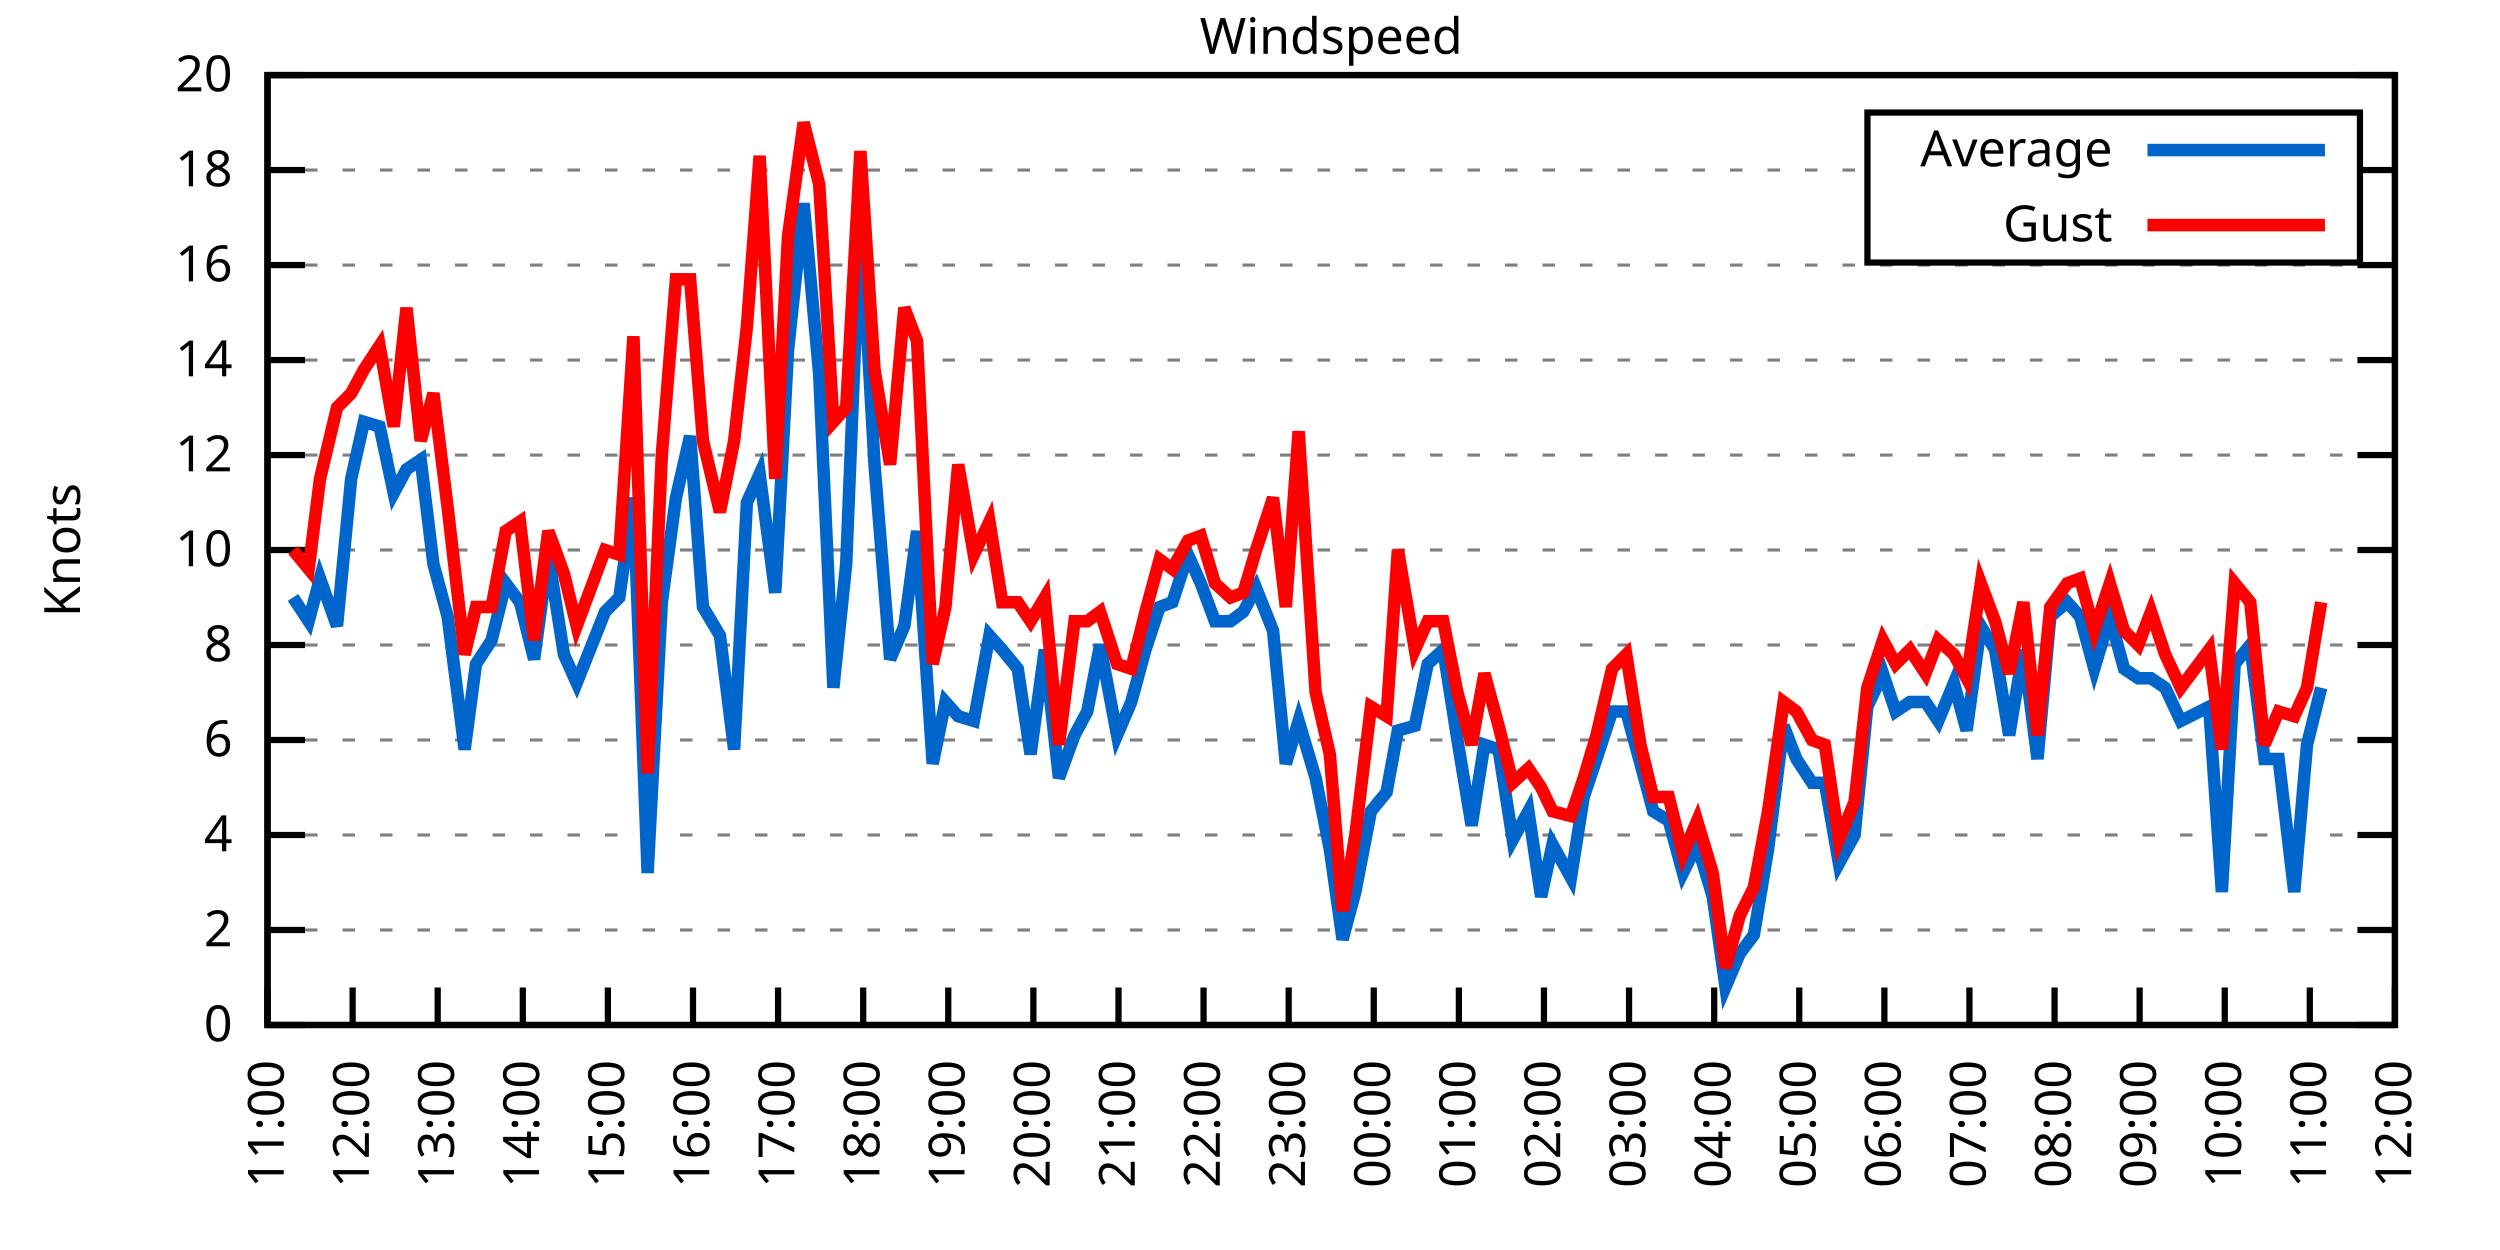
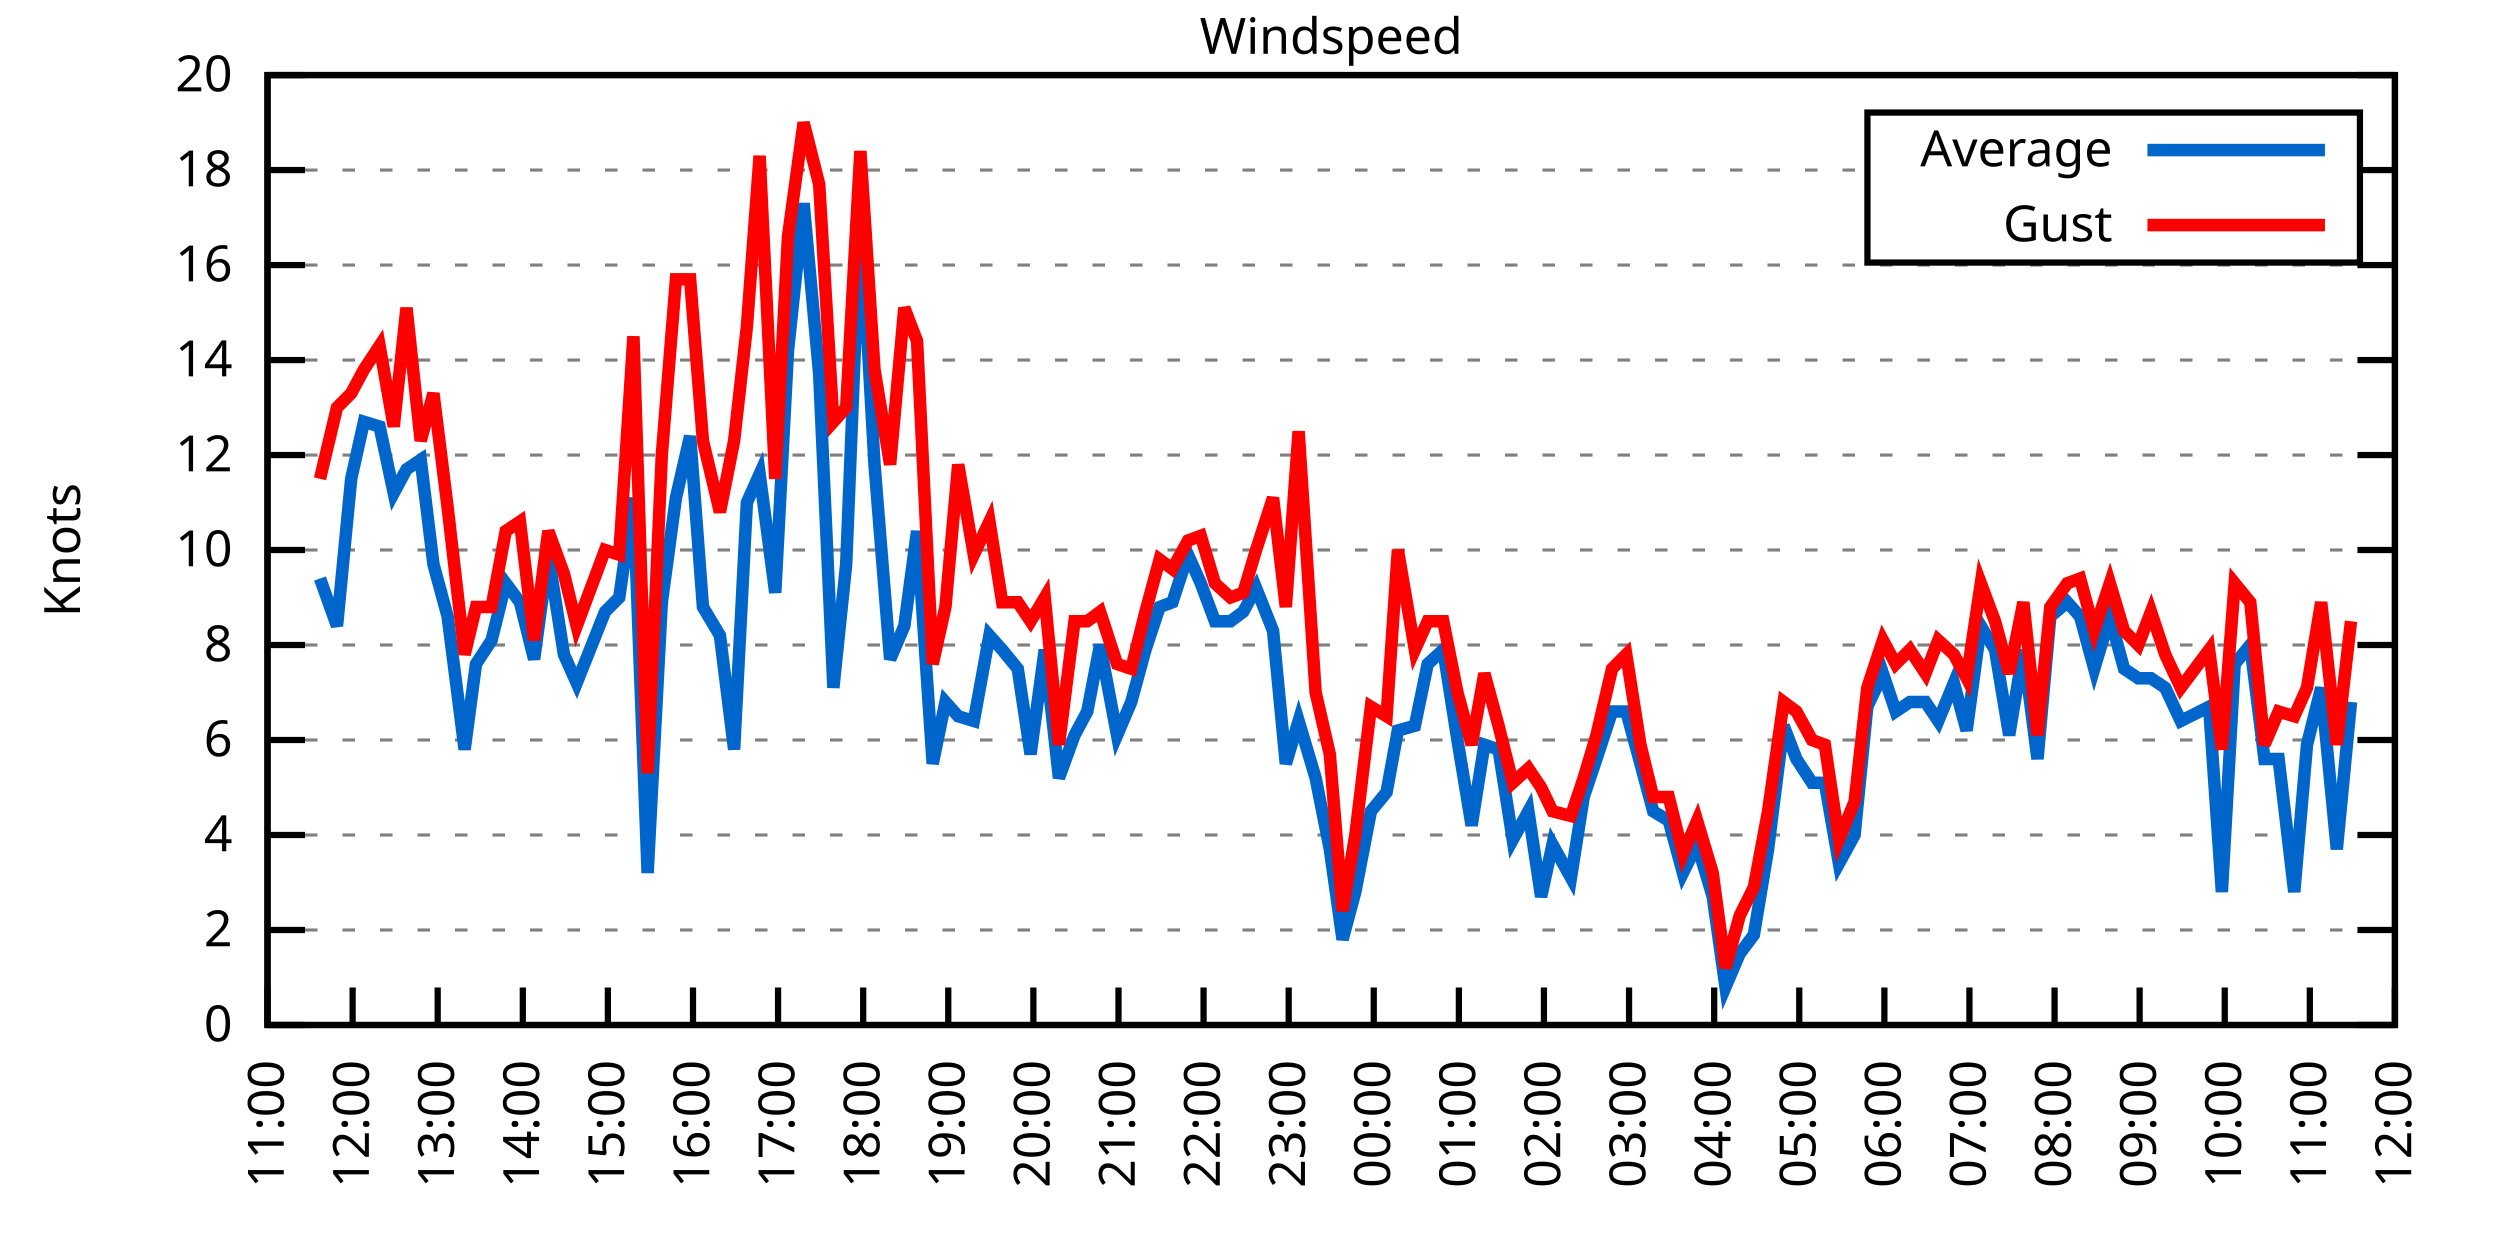
<svg xmlns="http://www.w3.org/2000/svg" xmlns:xlink="http://www.w3.org/1999/xlink" width="400" height="200" viewBox="0 0 400 200">
  <g id="gnuplot_canvas">
    <rect x="0" y="0" width="400" height="200" fill="none" />
    <defs>
      <circle id="gpDot" r="0.5" stroke-width="0.5" stroke="currentColor" />
      <path id="gpPt0" stroke-width="0.333" stroke="currentColor" d="M-1,0 h2 M0,-1 v2" />
      <path id="gpPt1" stroke-width="0.333" stroke="currentColor" d="M-1,-1 L1,1 M1,-1 L-1,1" />
      <path id="gpPt2" stroke-width="0.333" stroke="currentColor" d="M-1,0 L1,0 M0,-1 L0,1 M-1,-1 L1,1 M-1,1 L1,-1" />
      <rect id="gpPt3" stroke-width="0.333" stroke="currentColor" x="-1" y="-1" width="2" height="2" />
      <rect id="gpPt4" stroke-width="0.333" stroke="currentColor" fill="currentColor" x="-1" y="-1" width="2" height="2" />
      <circle id="gpPt5" stroke-width="0.333" stroke="currentColor" cx="0" cy="0" r="1" />
      <use xlink:href="#gpPt5" id="gpPt6" fill="currentColor" stroke="none" />
      <path id="gpPt7" stroke-width="0.333" stroke="currentColor" d="M0,-1.33 L-1.33,0.67 L1.33,0.67 z" />
      <use xlink:href="#gpPt7" id="gpPt8" fill="currentColor" stroke="none" />
      <use xlink:href="#gpPt7" id="gpPt9" stroke="currentColor" transform="rotate(180)" />
      <use xlink:href="#gpPt9" id="gpPt10" fill="currentColor" stroke="none" />
      <use xlink:href="#gpPt3" id="gpPt11" stroke="currentColor" transform="rotate(45)" />
      <use xlink:href="#gpPt11" id="gpPt12" fill="currentColor" stroke="none" />
      <path id="gpPt13" stroke-width="0.333" stroke="currentColor" d="M0,1.330 L1.265,0.411 L0.782,-1.067 L-0.782,-1.076 L-1.265,0.411 z" />
      <use xlink:href="#gpPt13" id="gpPt14" fill="currentColor" stroke="none" />
      <filter id="textbox" filterUnits="objectBoundingBox" x="0" y="0" height="1" width="1">
        <feFlood flood-color="white" flood-opacity="1" result="bgnd" />
        <feComposite in="SourceGraphic" in2="bgnd" operator="atop" />
      </filter>
      <filter id="greybox" filterUnits="objectBoundingBox" x="0" y="0" height="1" width="1">
        <feFlood flood-color="lightgrey" flood-opacity="1" result="grey" />
        <feComposite in="SourceGraphic" in2="grey" operator="atop" />
      </filter>
    </defs>
    <g fill="none" color="white" stroke="currentColor" stroke-width="1.00" stroke-linecap="butt" stroke-linejoin="miter">
</g>
    <g fill="none" color="black" stroke="currentColor" stroke-width="1.00" stroke-linecap="butt" stroke-linejoin="miter">
      <g stroke="none" shape-rendering="crispEdges">
        <polygon fill="rgb(255, 255, 255)" points="42.80,164.00 383.18,164.00 383.18,12.02 42.80,12.02 " />
      </g>
    </g>
    <g fill="none" color="black" stroke="currentColor" stroke-width="1.00" stroke-linecap="butt" stroke-linejoin="miter">
</g>
    <g fill="none" color="black" stroke="black" stroke-width="0.50" stroke-linecap="butt" stroke-linejoin="miter">
</g>
    <g fill="none" color="gray" stroke="currentColor" stroke-width="0.50" stroke-linecap="butt" stroke-linejoin="miter">
      <path stroke="gray" stroke-dasharray="2,4" class="gridline" d="M42.80,164.00 L383.19,164.00  " />
    </g>
    <g fill="none" color="gray" stroke="gray" stroke-width="1.00" stroke-linecap="butt" stroke-linejoin="miter">
</g>
    <g fill="none" color="black" stroke="currentColor" stroke-width="1.00" stroke-linecap="butt" stroke-linejoin="miter">
      <path stroke="black" d="M42.80,164.00 L48.80,164.00 M383.19,164.00 L377.19,164.00  " />
      <g transform="translate(37.20,166.60)" stroke="none" fill="black" font-family="Sans" font-size="8.00" text-anchor="end">
        <text>
          <tspan font-family="Sans"> 0</tspan>
        </text>
      </g>
    </g>
    <g fill="none" color="black" stroke="currentColor" stroke-width="1.00" stroke-linecap="butt" stroke-linejoin="miter">
</g>
    <g fill="none" color="black" stroke="black" stroke-width="0.50" stroke-linecap="butt" stroke-linejoin="miter">
</g>
    <g fill="none" color="gray" stroke="currentColor" stroke-width="0.50" stroke-linecap="butt" stroke-linejoin="miter">
      <path stroke="gray" stroke-dasharray="2,4" class="gridline" d="M42.80,148.80 L383.19,148.80  " />
    </g>
    <g fill="none" color="gray" stroke="gray" stroke-width="1.00" stroke-linecap="butt" stroke-linejoin="miter">
</g>
    <g fill="none" color="black" stroke="currentColor" stroke-width="1.00" stroke-linecap="butt" stroke-linejoin="miter">
      <path stroke="black" d="M42.80,148.80 L48.80,148.80 M383.19,148.80 L377.19,148.80  " />
      <g transform="translate(37.20,151.40)" stroke="none" fill="black" font-family="Sans" font-size="8.00" text-anchor="end">
        <text>
          <tspan font-family="Sans"> 2</tspan>
        </text>
      </g>
    </g>
    <g fill="none" color="black" stroke="currentColor" stroke-width="1.00" stroke-linecap="butt" stroke-linejoin="miter">
</g>
    <g fill="none" color="black" stroke="black" stroke-width="0.50" stroke-linecap="butt" stroke-linejoin="miter">
</g>
    <g fill="none" color="gray" stroke="currentColor" stroke-width="0.50" stroke-linecap="butt" stroke-linejoin="miter">
      <path stroke="gray" stroke-dasharray="2,4" class="gridline" d="M42.80,133.60 L383.19,133.60  " />
    </g>
    <g fill="none" color="gray" stroke="gray" stroke-width="1.00" stroke-linecap="butt" stroke-linejoin="miter">
</g>
    <g fill="none" color="black" stroke="currentColor" stroke-width="1.00" stroke-linecap="butt" stroke-linejoin="miter">
      <path stroke="black" d="M42.80,133.60 L48.80,133.60 M383.19,133.60 L377.19,133.60  " />
      <g transform="translate(37.20,136.20)" stroke="none" fill="black" font-family="Sans" font-size="8.00" text-anchor="end">
        <text>
          <tspan font-family="Sans"> 4</tspan>
        </text>
      </g>
    </g>
    <g fill="none" color="black" stroke="currentColor" stroke-width="1.00" stroke-linecap="butt" stroke-linejoin="miter">
</g>
    <g fill="none" color="black" stroke="black" stroke-width="0.50" stroke-linecap="butt" stroke-linejoin="miter">
</g>
    <g fill="none" color="gray" stroke="currentColor" stroke-width="0.50" stroke-linecap="butt" stroke-linejoin="miter">
      <path stroke="gray" stroke-dasharray="2,4" class="gridline" d="M42.80,118.40 L383.19,118.40  " />
    </g>
    <g fill="none" color="gray" stroke="gray" stroke-width="1.00" stroke-linecap="butt" stroke-linejoin="miter">
</g>
    <g fill="none" color="black" stroke="currentColor" stroke-width="1.00" stroke-linecap="butt" stroke-linejoin="miter">
      <path stroke="black" d="M42.80,118.40 L48.80,118.40 M383.19,118.40 L377.19,118.40  " />
      <g transform="translate(37.20,121.00)" stroke="none" fill="black" font-family="Sans" font-size="8.00" text-anchor="end">
        <text>
          <tspan font-family="Sans"> 6</tspan>
        </text>
      </g>
    </g>
    <g fill="none" color="black" stroke="currentColor" stroke-width="1.00" stroke-linecap="butt" stroke-linejoin="miter">
</g>
    <g fill="none" color="black" stroke="black" stroke-width="0.50" stroke-linecap="butt" stroke-linejoin="miter">
</g>
    <g fill="none" color="gray" stroke="currentColor" stroke-width="0.50" stroke-linecap="butt" stroke-linejoin="miter">
      <path stroke="gray" stroke-dasharray="2,4" class="gridline" d="M42.80,103.20 L383.19,103.20  " />
    </g>
    <g fill="none" color="gray" stroke="gray" stroke-width="1.00" stroke-linecap="butt" stroke-linejoin="miter">
</g>
    <g fill="none" color="black" stroke="currentColor" stroke-width="1.00" stroke-linecap="butt" stroke-linejoin="miter">
      <path stroke="black" d="M42.80,103.20 L48.80,103.20 M383.19,103.20 L377.19,103.20  " />
      <g transform="translate(37.20,105.80)" stroke="none" fill="black" font-family="Sans" font-size="8.00" text-anchor="end">
        <text>
          <tspan font-family="Sans"> 8</tspan>
        </text>
      </g>
    </g>
    <g fill="none" color="black" stroke="currentColor" stroke-width="1.00" stroke-linecap="butt" stroke-linejoin="miter">
</g>
    <g fill="none" color="black" stroke="black" stroke-width="0.50" stroke-linecap="butt" stroke-linejoin="miter">
</g>
    <g fill="none" color="gray" stroke="currentColor" stroke-width="0.50" stroke-linecap="butt" stroke-linejoin="miter">
      <path stroke="gray" stroke-dasharray="2,4" class="gridline" d="M42.80,88.00 L383.19,88.00  " />
    </g>
    <g fill="none" color="gray" stroke="gray" stroke-width="1.00" stroke-linecap="butt" stroke-linejoin="miter">
</g>
    <g fill="none" color="black" stroke="currentColor" stroke-width="1.00" stroke-linecap="butt" stroke-linejoin="miter">
      <path stroke="black" d="M42.80,88.00 L48.80,88.00 M383.19,88.00 L377.19,88.00  " />
      <g transform="translate(37.20,90.60)" stroke="none" fill="black" font-family="Sans" font-size="8.00" text-anchor="end">
        <text>
          <tspan font-family="Sans"> 10</tspan>
        </text>
      </g>
    </g>
    <g fill="none" color="black" stroke="currentColor" stroke-width="1.00" stroke-linecap="butt" stroke-linejoin="miter">
</g>
    <g fill="none" color="black" stroke="black" stroke-width="0.50" stroke-linecap="butt" stroke-linejoin="miter">
</g>
    <g fill="none" color="gray" stroke="currentColor" stroke-width="0.50" stroke-linecap="butt" stroke-linejoin="miter">
      <path stroke="gray" stroke-dasharray="2,4" class="gridline" d="M42.80,72.81 L383.19,72.81  " />
    </g>
    <g fill="none" color="gray" stroke="gray" stroke-width="1.00" stroke-linecap="butt" stroke-linejoin="miter">
</g>
    <g fill="none" color="black" stroke="currentColor" stroke-width="1.00" stroke-linecap="butt" stroke-linejoin="miter">
      <path stroke="black" d="M42.80,72.81 L48.80,72.81 M383.19,72.81 L377.19,72.81  " />
      <g transform="translate(37.20,75.41)" stroke="none" fill="black" font-family="Sans" font-size="8.00" text-anchor="end">
        <text>
          <tspan font-family="Sans"> 12</tspan>
        </text>
      </g>
    </g>
    <g fill="none" color="black" stroke="currentColor" stroke-width="1.00" stroke-linecap="butt" stroke-linejoin="miter">
</g>
    <g fill="none" color="black" stroke="black" stroke-width="0.50" stroke-linecap="butt" stroke-linejoin="miter">
</g>
    <g fill="none" color="gray" stroke="currentColor" stroke-width="0.50" stroke-linecap="butt" stroke-linejoin="miter">
      <path stroke="gray" stroke-dasharray="2,4" class="gridline" d="M42.80,57.61 L383.19,57.61  " />
    </g>
    <g fill="none" color="gray" stroke="gray" stroke-width="1.00" stroke-linecap="butt" stroke-linejoin="miter">
</g>
    <g fill="none" color="black" stroke="currentColor" stroke-width="1.00" stroke-linecap="butt" stroke-linejoin="miter">
      <path stroke="black" d="M42.80,57.61 L48.80,57.61 M383.19,57.61 L377.19,57.61  " />
      <g transform="translate(37.20,60.21)" stroke="none" fill="black" font-family="Sans" font-size="8.00" text-anchor="end">
        <text>
          <tspan font-family="Sans"> 14</tspan>
        </text>
      </g>
    </g>
    <g fill="none" color="black" stroke="currentColor" stroke-width="1.00" stroke-linecap="butt" stroke-linejoin="miter">
</g>
    <g fill="none" color="black" stroke="black" stroke-width="0.50" stroke-linecap="butt" stroke-linejoin="miter">
</g>
    <g fill="none" color="gray" stroke="currentColor" stroke-width="0.50" stroke-linecap="butt" stroke-linejoin="miter">
      <path stroke="gray" stroke-dasharray="2,4" class="gridline" d="M42.80,42.41 L383.19,42.41  " />
    </g>
    <g fill="none" color="gray" stroke="gray" stroke-width="1.00" stroke-linecap="butt" stroke-linejoin="miter">
</g>
    <g fill="none" color="black" stroke="currentColor" stroke-width="1.00" stroke-linecap="butt" stroke-linejoin="miter">
      <path stroke="black" d="M42.80,42.41 L48.80,42.41 M383.19,42.41 L377.19,42.41  " />
      <g transform="translate(37.20,45.01)" stroke="none" fill="black" font-family="Sans" font-size="8.00" text-anchor="end">
        <text>
          <tspan font-family="Sans"> 16</tspan>
        </text>
      </g>
    </g>
    <g fill="none" color="black" stroke="currentColor" stroke-width="1.00" stroke-linecap="butt" stroke-linejoin="miter">
</g>
    <g fill="none" color="black" stroke="black" stroke-width="0.50" stroke-linecap="butt" stroke-linejoin="miter">
</g>
    <g fill="none" color="gray" stroke="currentColor" stroke-width="0.50" stroke-linecap="butt" stroke-linejoin="miter">
      <path stroke="gray" stroke-dasharray="2,4" class="gridline" d="M42.80,27.21 L298.79,27.21 M377.59,27.21 L383.19,27.21  " />
    </g>
    <g fill="none" color="gray" stroke="gray" stroke-width="1.00" stroke-linecap="butt" stroke-linejoin="miter">
</g>
    <g fill="none" color="black" stroke="currentColor" stroke-width="1.00" stroke-linecap="butt" stroke-linejoin="miter">
      <path stroke="black" d="M42.80,27.21 L48.80,27.21 M383.19,27.21 L377.19,27.21  " />
      <g transform="translate(37.20,29.81)" stroke="none" fill="black" font-family="Sans" font-size="8.00" text-anchor="end">
        <text>
          <tspan font-family="Sans"> 18</tspan>
        </text>
      </g>
    </g>
    <g fill="none" color="black" stroke="currentColor" stroke-width="1.00" stroke-linecap="butt" stroke-linejoin="miter">
</g>
    <g fill="none" color="black" stroke="black" stroke-width="0.50" stroke-linecap="butt" stroke-linejoin="miter">
</g>
    <g fill="none" color="gray" stroke="currentColor" stroke-width="0.50" stroke-linecap="butt" stroke-linejoin="miter">
      <path stroke="gray" stroke-dasharray="2,4" class="gridline" d="M42.80,12.01 L383.19,12.01  " />
    </g>
    <g fill="none" color="gray" stroke="gray" stroke-width="1.00" stroke-linecap="butt" stroke-linejoin="miter">
</g>
    <g fill="none" color="black" stroke="currentColor" stroke-width="1.00" stroke-linecap="butt" stroke-linejoin="miter">
      <path stroke="black" d="M42.80,12.01 L48.80,12.01 M383.19,12.01 L377.19,12.01  " />
      <g transform="translate(37.20,14.61)" stroke="none" fill="black" font-family="Sans" font-size="8.00" text-anchor="end">
        <text>
          <tspan font-family="Sans"> 20</tspan>
        </text>
      </g>
    </g>
    <g fill="none" color="black" stroke="currentColor" stroke-width="1.00" stroke-linecap="butt" stroke-linejoin="miter">
      <path stroke="black" d="M42.80,164.00 L42.80,158.00  " />
      <g transform="translate(45.40,169.60) rotate(270.00)" stroke="none" fill="black" font-family="Sans" font-size="8.00" text-anchor="end">
        <text>
          <tspan font-family="Sans">11:00</tspan>
        </text>
      </g>
    </g>
    <g fill="none" color="black" stroke="currentColor" stroke-width="1.00" stroke-linecap="butt" stroke-linejoin="miter">
      <path stroke="black" d="M56.42,164.00 L56.42,158.00  " />
      <g transform="translate(59.02,169.60) rotate(270.00)" stroke="none" fill="black" font-family="Sans" font-size="8.00" text-anchor="end">
        <text>
          <tspan font-family="Sans">12:00</tspan>
        </text>
      </g>
    </g>
    <g fill="none" color="black" stroke="currentColor" stroke-width="1.00" stroke-linecap="butt" stroke-linejoin="miter">
      <path stroke="black" d="M70.03,164.00 L70.03,158.00  " />
      <g transform="translate(72.63,169.60) rotate(270.00)" stroke="none" fill="black" font-family="Sans" font-size="8.00" text-anchor="end">
        <text>
          <tspan font-family="Sans">13:00</tspan>
        </text>
      </g>
    </g>
    <g fill="none" color="black" stroke="currentColor" stroke-width="1.00" stroke-linecap="butt" stroke-linejoin="miter">
      <path stroke="black" d="M83.65,164.00 L83.65,158.00  " />
      <g transform="translate(86.25,169.60) rotate(270.00)" stroke="none" fill="black" font-family="Sans" font-size="8.00" text-anchor="end">
        <text>
          <tspan font-family="Sans">14:00</tspan>
        </text>
      </g>
    </g>
    <g fill="none" color="black" stroke="currentColor" stroke-width="1.00" stroke-linecap="butt" stroke-linejoin="miter">
      <path stroke="black" d="M97.26,164.00 L97.26,158.00  " />
      <g transform="translate(99.86,169.60) rotate(270.00)" stroke="none" fill="black" font-family="Sans" font-size="8.00" text-anchor="end">
        <text>
          <tspan font-family="Sans">15:00</tspan>
        </text>
      </g>
    </g>
    <g fill="none" color="black" stroke="currentColor" stroke-width="1.00" stroke-linecap="butt" stroke-linejoin="miter">
      <path stroke="black" d="M110.88,164.00 L110.88,158.00  " />
      <g transform="translate(113.48,169.60) rotate(270.00)" stroke="none" fill="black" font-family="Sans" font-size="8.00" text-anchor="end">
        <text>
          <tspan font-family="Sans">16:00</tspan>
        </text>
      </g>
    </g>
    <g fill="none" color="black" stroke="currentColor" stroke-width="1.00" stroke-linecap="butt" stroke-linejoin="miter">
      <path stroke="black" d="M124.49,164.00 L124.49,158.00  " />
      <g transform="translate(127.09,169.60) rotate(270.00)" stroke="none" fill="black" font-family="Sans" font-size="8.00" text-anchor="end">
        <text>
          <tspan font-family="Sans">17:00</tspan>
        </text>
      </g>
    </g>
    <g fill="none" color="black" stroke="currentColor" stroke-width="1.00" stroke-linecap="butt" stroke-linejoin="miter">
      <path stroke="black" d="M138.11,164.00 L138.11,158.00  " />
      <g transform="translate(140.71,169.60) rotate(270.00)" stroke="none" fill="black" font-family="Sans" font-size="8.00" text-anchor="end">
        <text>
          <tspan font-family="Sans">18:00</tspan>
        </text>
      </g>
    </g>
    <g fill="none" color="black" stroke="currentColor" stroke-width="1.00" stroke-linecap="butt" stroke-linejoin="miter">
      <path stroke="black" d="M151.72,164.00 L151.72,158.00  " />
      <g transform="translate(154.32,169.60) rotate(270.00)" stroke="none" fill="black" font-family="Sans" font-size="8.00" text-anchor="end">
        <text>
          <tspan font-family="Sans">19:00</tspan>
        </text>
      </g>
    </g>
    <g fill="none" color="black" stroke="currentColor" stroke-width="1.00" stroke-linecap="butt" stroke-linejoin="miter">
      <path stroke="black" d="M165.34,164.00 L165.34,158.00  " />
      <g transform="translate(167.94,169.60) rotate(270.00)" stroke="none" fill="black" font-family="Sans" font-size="8.00" text-anchor="end">
        <text>
          <tspan font-family="Sans">20:00</tspan>
        </text>
      </g>
    </g>
    <g fill="none" color="black" stroke="currentColor" stroke-width="1.00" stroke-linecap="butt" stroke-linejoin="miter">
      <path stroke="black" d="M178.96,164.00 L178.96,158.00  " />
      <g transform="translate(181.56,169.60) rotate(270.00)" stroke="none" fill="black" font-family="Sans" font-size="8.00" text-anchor="end">
        <text>
          <tspan font-family="Sans">21:00</tspan>
        </text>
      </g>
    </g>
    <g fill="none" color="black" stroke="currentColor" stroke-width="1.00" stroke-linecap="butt" stroke-linejoin="miter">
      <path stroke="black" d="M192.57,164.00 L192.57,158.00  " />
      <g transform="translate(195.17,169.60) rotate(270.00)" stroke="none" fill="black" font-family="Sans" font-size="8.00" text-anchor="end">
        <text>
          <tspan font-family="Sans">22:00</tspan>
        </text>
      </g>
    </g>
    <g fill="none" color="black" stroke="currentColor" stroke-width="1.00" stroke-linecap="butt" stroke-linejoin="miter">
      <path stroke="black" d="M206.19,164.00 L206.19,158.00  " />
      <g transform="translate(208.79,169.60) rotate(270.00)" stroke="none" fill="black" font-family="Sans" font-size="8.00" text-anchor="end">
        <text>
          <tspan font-family="Sans">23:00</tspan>
        </text>
      </g>
    </g>
    <g fill="none" color="black" stroke="currentColor" stroke-width="1.00" stroke-linecap="butt" stroke-linejoin="miter">
      <path stroke="black" d="M219.80,164.00 L219.80,158.00  " />
      <g transform="translate(222.40,169.60) rotate(270.00)" stroke="none" fill="black" font-family="Sans" font-size="8.00" text-anchor="end">
        <text>
          <tspan font-family="Sans">00:00</tspan>
        </text>
      </g>
    </g>
    <g fill="none" color="black" stroke="currentColor" stroke-width="1.00" stroke-linecap="butt" stroke-linejoin="miter">
      <path stroke="black" d="M233.42,164.00 L233.42,158.00  " />
      <g transform="translate(236.02,169.60) rotate(270.00)" stroke="none" fill="black" font-family="Sans" font-size="8.00" text-anchor="end">
        <text>
          <tspan font-family="Sans">01:00</tspan>
        </text>
      </g>
    </g>
    <g fill="none" color="black" stroke="currentColor" stroke-width="1.00" stroke-linecap="butt" stroke-linejoin="miter">
      <path stroke="black" d="M247.03,164.00 L247.03,158.00  " />
      <g transform="translate(249.63,169.60) rotate(270.00)" stroke="none" fill="black" font-family="Sans" font-size="8.00" text-anchor="end">
        <text>
          <tspan font-family="Sans">02:00</tspan>
        </text>
      </g>
    </g>
    <g fill="none" color="black" stroke="currentColor" stroke-width="1.00" stroke-linecap="butt" stroke-linejoin="miter">
      <path stroke="black" d="M260.65,164.00 L260.65,158.00  " />
      <g transform="translate(263.25,169.60) rotate(270.00)" stroke="none" fill="black" font-family="Sans" font-size="8.00" text-anchor="end">
        <text>
          <tspan font-family="Sans">03:00</tspan>
        </text>
      </g>
    </g>
    <g fill="none" color="black" stroke="currentColor" stroke-width="1.00" stroke-linecap="butt" stroke-linejoin="miter">
      <path stroke="black" d="M274.27,164.00 L274.27,158.00  " />
      <g transform="translate(276.87,169.60) rotate(270.00)" stroke="none" fill="black" font-family="Sans" font-size="8.00" text-anchor="end">
        <text>
          <tspan font-family="Sans">04:00</tspan>
        </text>
      </g>
    </g>
    <g fill="none" color="black" stroke="currentColor" stroke-width="1.00" stroke-linecap="butt" stroke-linejoin="miter">
      <path stroke="black" d="M287.88,164.00 L287.88,158.00  " />
      <g transform="translate(290.48,169.60) rotate(270.00)" stroke="none" fill="black" font-family="Sans" font-size="8.00" text-anchor="end">
        <text>
          <tspan font-family="Sans">05:00</tspan>
        </text>
      </g>
    </g>
    <g fill="none" color="black" stroke="currentColor" stroke-width="1.00" stroke-linecap="butt" stroke-linejoin="miter">
      <path stroke="black" d="M301.50,164.00 L301.50,158.00  " />
      <g transform="translate(304.10,169.60) rotate(270.00)" stroke="none" fill="black" font-family="Sans" font-size="8.00" text-anchor="end">
        <text>
          <tspan font-family="Sans">06:00</tspan>
        </text>
      </g>
    </g>
    <g fill="none" color="black" stroke="currentColor" stroke-width="1.00" stroke-linecap="butt" stroke-linejoin="miter">
      <path stroke="black" d="M315.11,164.00 L315.11,158.00  " />
      <g transform="translate(317.71,169.60) rotate(270.00)" stroke="none" fill="black" font-family="Sans" font-size="8.00" text-anchor="end">
        <text>
          <tspan font-family="Sans">07:00</tspan>
        </text>
      </g>
    </g>
    <g fill="none" color="black" stroke="currentColor" stroke-width="1.00" stroke-linecap="butt" stroke-linejoin="miter">
      <path stroke="black" d="M328.73,164.00 L328.73,158.00  " />
      <g transform="translate(331.33,169.60) rotate(270.00)" stroke="none" fill="black" font-family="Sans" font-size="8.00" text-anchor="end">
        <text>
          <tspan font-family="Sans">08:00</tspan>
        </text>
      </g>
    </g>
    <g fill="none" color="black" stroke="currentColor" stroke-width="1.00" stroke-linecap="butt" stroke-linejoin="miter">
      <path stroke="black" d="M342.34,164.00 L342.34,158.00  " />
      <g transform="translate(344.94,169.60) rotate(270.00)" stroke="none" fill="black" font-family="Sans" font-size="8.00" text-anchor="end">
        <text>
          <tspan font-family="Sans">09:00</tspan>
        </text>
      </g>
    </g>
    <g fill="none" color="black" stroke="currentColor" stroke-width="1.00" stroke-linecap="butt" stroke-linejoin="miter">
      <path stroke="black" d="M355.96,164.00 L355.96,158.00  " />
      <g transform="translate(358.56,169.60) rotate(270.00)" stroke="none" fill="black" font-family="Sans" font-size="8.00" text-anchor="end">
        <text>
          <tspan font-family="Sans">10:00</tspan>
        </text>
      </g>
    </g>
    <g fill="none" color="black" stroke="currentColor" stroke-width="1.00" stroke-linecap="butt" stroke-linejoin="miter">
      <path stroke="black" d="M369.57,164.00 L369.57,158.00  " />
      <g transform="translate(372.17,169.60) rotate(270.00)" stroke="none" fill="black" font-family="Sans" font-size="8.00" text-anchor="end">
        <text>
          <tspan font-family="Sans">11:00</tspan>
        </text>
      </g>
    </g>
    <g fill="none" color="black" stroke="currentColor" stroke-width="1.00" stroke-linecap="butt" stroke-linejoin="miter">
      <path stroke="black" d="M383.19,164.00 L383.19,158.00  " />
      <g transform="translate(385.79,169.60) rotate(270.00)" stroke="none" fill="black" font-family="Sans" font-size="8.00" text-anchor="end">
        <text>
          <tspan font-family="Sans">12:00</tspan>
        </text>
      </g>
    </g>
    <g fill="none" color="black" stroke="currentColor" stroke-width="1.00" stroke-linecap="butt" stroke-linejoin="miter">
</g>
    <g fill="none" color="black" stroke="currentColor" stroke-width="1.00" stroke-linecap="butt" stroke-linejoin="miter">
      <path stroke="black" d="M42.80,12.01 L42.80,164.00 L383.19,164.00 L383.19,12.01 L42.80,12.01 Z  " />
    </g>
    <g fill="none" color="black" stroke="currentColor" stroke-width="1.00" stroke-linecap="butt" stroke-linejoin="miter">
</g>
    <g fill="none" color="black" stroke="currentColor" stroke-width="1.00" stroke-linecap="butt" stroke-linejoin="miter">
      <path stroke="black" d="M298.79,42.01 L298.79,18.01 L377.59,18.01 L377.59,42.01 L298.79,42.01 Z  " />
    </g>
    <g id="Windspeed_plot_1">
      <g fill="none" color="white" stroke="black" stroke-width="2.00" stroke-linecap="butt" stroke-linejoin="miter">
</g>
      <g fill="none" color="black" stroke="currentColor" stroke-width="2.00" stroke-linecap="butt" stroke-linejoin="miter">
        <g transform="translate(337.99,26.61)" stroke="none" fill="black" font-family="Sans" font-size="8.00" text-anchor="end">
          <text>
            <tspan font-family="Sans">Average</tspan>
          </text>
        </g>
      </g>
      <g fill="none" color="black" stroke="currentColor" stroke-width="2.00" stroke-linecap="butt" stroke-linejoin="miter">
-         <path stroke="rgb(  0, 102, 204)" d="M343.59,24.01 L371.99,24.01 M46.88,95.60 L49.38,99.40 L51.20,92.56 L53.92,100.16 L56.19,76.61 L58.23,67.49   L60.73,68.25 L63.00,78.89 L65.04,75.09 L67.31,73.57 L69.35,90.28 L71.62,98.64 L74.34,119.92 L76.16,106.24   L78.65,102.44 L80.92,93.32 L83.19,96.36 L85.46,105.48 L87.73,88.76 L90.23,104.72 L92.27,109.28 L96.81,97.88   L99.08,95.60 L101.35,79.65 L103.62,139.68 L105.89,96.36 L108.15,79.65 L110.42,69.77 L112.47,97.12 L115.19,101.68   L117.46,119.92 L119.50,80.41 L121.54,75.85 L124.04,94.84 L126.08,56.09 L128.58,32.53 L131.07,59.89 L133.34,110.04   L135.39,90.28 L137.66,34.05 L139.92,74.33 L142.42,105.48 L144.69,100.16 L146.73,84.97 L149.23,122.20 L151.27,112.32   L153.31,114.60 L155.81,115.36 L158.31,101.68 L160.35,103.96 L162.84,107.00 L164.89,120.68 L167.16,103.96 L169.43,124.48   L171.92,117.64 L173.96,113.84 L176.01,103.20 L178.73,117.64 L181.00,112.32 L183.27,103.96 L185.54,97.12 L187.58,96.36   L190.08,88.76 L192.12,93.32 L194.39,99.40 L196.88,99.40 L198.93,97.88 L200.97,94.08 L203.69,100.92 L205.73,122.20   L207.78,115.36 L210.50,124.48 L212.77,135.88 L214.81,150.32 L216.85,142.72 L219.35,129.80 L221.85,126.76 L223.66,116.88   L226.38,116.12 L228.43,106.24 L230.92,103.96 L233.19,118.40 L235.46,132.08 L237.50,119.16 L239.77,119.92 L242.04,134.36   L244.54,129.80 L246.58,143.48 L248.40,135.12 L251.35,140.44 L253.39,127.52 L255.43,121.44 L257.93,113.84 L260.20,113.84   L262.47,122.20 L264.51,129.80 L267.00,131.32 L269.27,139.68 L271.54,135.12 L274.04,143.48 L276.08,157.92 L278.35,152.60   L280.62,149.56 L282.89,135.88 L285.38,116.12 L287.43,121.44 L289.92,125.24 L291.97,125.24 L294.23,138.16 L296.73,133.60   L298.77,113.08 L301.27,107.76 L303.31,113.84 L305.58,112.32 L308.08,112.32 L310.12,115.36 L312.62,109.28 L314.66,116.88   L316.93,100.16 L319.20,103.96 L321.47,117.64 L323.74,103.96 L326.00,121.44 L328.05,98.64 L330.77,96.36 L332.81,98.64   L335.08,107.00 L337.58,98.64 L339.85,107.00 L342.12,108.52 L344.16,108.52 L346.43,110.04 L348.92,115.36 L353.46,113.08   L355.50,142.72 L357.55,106.24 L360.04,103.20 L362.31,121.44 L364.58,121.44 L367.08,142.72 L369.12,119.16 L371.39,110.04    " />
+         <path stroke="rgb(  0, 102, 204)" d="M343.59,24.01 L371.99,24.01 M51.20,92.56 L53.92,100.16 L56.19,76.61 L58.23,67.49 L60.73,68.25 L63.00,78.89   L65.04,75.09 L67.31,73.57 L69.35,90.28 L71.62,98.64 L74.34,119.92 L76.16,106.24 L78.65,102.44 L80.92,93.32   L83.19,96.36 L85.46,105.48 L87.73,88.76 L90.23,104.72 L92.27,109.28 L96.81,97.88 L99.08,95.60 L101.35,79.65   L103.62,139.68 L105.89,96.36 L108.15,79.65 L110.42,69.77 L112.47,97.12 L115.19,101.68 L117.46,119.92 L119.50,80.41   L121.54,75.85 L124.04,94.84 L126.08,56.09 L128.58,32.53 L131.07,59.89 L133.34,110.04 L135.39,90.28 L137.66,34.05   L139.92,74.33 L142.42,105.48 L144.69,100.16 L146.73,84.97 L149.23,122.20 L151.27,112.32 L153.31,114.60 L155.81,115.36   L158.31,101.68 L160.35,103.96 L162.84,107.00 L164.89,120.68 L167.16,103.96 L169.43,124.48 L171.92,117.64 L173.96,113.84   L176.01,103.20 L178.73,117.64 L181.00,112.32 L183.27,103.96 L185.54,97.12 L187.58,96.36 L190.08,88.76 L192.12,93.32   L194.39,99.40 L196.88,99.40 L198.93,97.88 L200.97,94.08 L203.69,100.92 L205.73,122.20 L207.78,115.36 L210.50,124.48   L212.77,135.88 L214.81,150.32 L216.85,142.72 L219.35,129.80 L221.85,126.76 L223.66,116.88 L226.38,116.12 L228.43,106.24   L230.92,103.96 L233.19,118.40 L235.46,132.08 L237.50,119.16 L239.77,119.92 L242.04,134.36 L244.54,129.80 L246.58,143.48   L248.40,135.12 L251.35,140.44 L253.39,127.52 L255.43,121.44 L257.93,113.84 L260.20,113.84 L262.47,122.20 L264.51,129.80   L267.00,131.32 L269.27,139.68 L271.54,135.12 L274.04,143.48 L276.08,157.92 L278.35,152.60 L280.62,149.56 L282.89,135.88   L285.38,116.12 L287.43,121.44 L289.92,125.24 L291.97,125.24 L294.23,138.16 L296.73,133.60 L298.77,113.08 L301.27,107.76   L303.31,113.84 L305.58,112.32 L308.08,112.32 L310.12,115.36 L312.62,109.28 L314.66,116.88 L316.93,100.16 L319.20,103.96   L321.47,117.64 L323.74,103.96 L326.00,121.44 L328.05,98.64 L330.77,96.36 L332.81,98.64 L335.08,107.00 L337.58,98.64   L339.85,107.00 L342.12,108.52 L344.16,108.52 L346.43,110.04 L348.92,115.36 L353.46,113.08 L355.50,142.72 L357.55,106.24   L360.04,103.20 L362.31,121.44 L364.58,121.44 L367.08,142.72 L369.12,119.16 L371.39,110.04 L373.89,135.88 L376.16,112.32    " />
      </g>
    </g>
    <g id="Windspeed_plot_2">
      <g fill="none" color="black" stroke="currentColor" stroke-width="2.00" stroke-linecap="butt" stroke-linejoin="miter">
        <g transform="translate(337.99,38.61)" stroke="none" fill="black" font-family="Sans" font-size="8.00" text-anchor="end">
          <text>
            <tspan font-family="Sans">Gust</tspan>
          </text>
        </g>
      </g>
      <g fill="none" color="black" stroke="currentColor" stroke-width="2.00" stroke-linecap="butt" stroke-linejoin="miter">
-         <path stroke="rgb(255,   0,   0)" d="M343.59,36.01 L371.99,36.01 M46.88,88.00 L49.38,91.04 L51.20,76.61 L53.92,65.21 L56.19,62.93 L58.23,59.13   L60.73,55.33 L63.00,68.25 L65.04,49.25 L67.31,70.53 L69.35,62.93 L71.62,81.17 L74.34,104.72 L76.16,97.12   L78.65,97.12 L80.92,84.97 L83.19,83.45 L85.46,102.44 L87.73,84.97 L90.23,91.80 L92.27,100.16 L96.81,88.00   L99.08,88.76 L101.35,53.81 L103.62,123.72 L105.89,72.81 L108.15,44.69 L110.42,44.69 L112.47,70.53 L115.19,81.93   L117.46,70.53 L119.50,52.29 L121.54,24.93 L124.04,76.61 L126.08,37.85 L128.58,19.61 L131.07,29.49 L133.34,67.49   L135.39,65.21 L137.66,24.17 L139.92,59.13 L142.42,74.33 L144.69,49.25 L146.73,54.57 L149.23,106.24 L151.27,97.12   L153.31,74.33 L155.81,88.76 L158.31,83.45 L160.35,96.36 L162.84,96.36 L164.89,99.40 L167.16,95.60 L169.43,119.16   L171.92,99.40 L173.96,99.40 L176.01,97.88 L178.73,106.24 L181.00,107.00 L183.27,97.88 L185.54,89.52 L187.58,91.04   L190.08,86.49 L192.12,85.73 L194.39,93.32 L196.88,95.60 L198.93,94.84 L200.97,88.00 L203.69,79.65 L205.73,97.12   L207.78,69.01 L210.50,110.80 L212.77,120.68 L214.81,145.76 L216.85,133.60 L219.35,113.08 L221.85,114.60 L223.66,88.00   L226.38,103.96 L228.43,99.40 L230.92,99.40 L233.19,110.80 L235.46,119.16 L237.50,107.76 L239.77,116.12 L242.04,125.24   L244.54,122.96 L246.58,126.00 L248.40,129.80 L251.35,130.56 L253.39,124.48 L255.43,117.64 L257.93,107.00 L260.20,104.72   L262.47,119.16 L264.51,127.52 L267.00,127.52 L269.27,136.64 L271.54,131.32 L274.04,139.68 L276.08,154.88 L278.35,146.52   L280.62,141.96 L282.89,129.80 L285.38,112.32 L287.43,113.84 L289.92,118.40 L291.97,119.16 L294.23,134.36 L296.73,128.28   L298.77,110.04 L301.27,102.44 L303.31,106.24 L305.58,103.96 L308.08,107.76 L310.12,102.44 L312.62,104.72 L314.66,108.52   L316.93,93.32 L319.20,99.40 L321.47,107.76 L323.74,96.36 L326.00,117.64 L328.05,97.12 L330.77,93.32 L332.81,92.56   L335.08,100.92 L337.58,93.32 L339.85,100.92 L342.12,103.20 L344.16,97.88 L346.43,104.72 L348.92,110.04 L353.46,103.96   L355.50,119.92 L357.55,93.32 L360.04,96.36 L362.31,119.16 L364.58,113.84 L367.08,114.60 L369.12,110.04 L371.39,96.36    " />
+         <path stroke="rgb(255,   0,   0)" d="M343.59,36.01 L371.99,36.01 M51.20,76.61 L53.92,65.21 L56.19,62.93 L58.23,59.13 L60.73,55.33 L63.00,68.25   L65.04,49.25 L67.31,70.53 L69.35,62.93 L71.62,81.17 L74.34,104.72 L76.16,97.12 L78.65,97.12 L80.92,84.97   L83.19,83.45 L85.46,102.44 L87.73,84.97 L90.23,91.80 L92.27,100.16 L96.81,88.00 L99.08,88.76 L101.35,53.81   L103.62,123.72 L105.89,72.81 L108.15,44.69 L110.42,44.69 L112.47,70.53 L115.19,81.93 L117.46,70.53 L119.50,52.29   L121.54,24.93 L124.04,76.61 L126.08,37.85 L128.58,19.61 L131.07,29.49 L133.34,67.49 L135.39,65.21 L137.66,24.17   L139.92,59.13 L142.42,74.33 L144.69,49.25 L146.73,54.57 L149.23,106.24 L151.27,97.12 L153.31,74.33 L155.81,88.76   L158.31,83.45 L160.35,96.36 L162.84,96.36 L164.89,99.40 L167.16,95.60 L169.43,119.16 L171.92,99.40 L173.96,99.40   L176.01,97.88 L178.73,106.24 L181.00,107.00 L183.27,97.88 L185.54,89.52 L187.58,91.04 L190.08,86.49 L192.12,85.73   L194.39,93.32 L196.88,95.60 L198.93,94.84 L200.97,88.00 L203.69,79.65 L205.73,97.12 L207.78,69.01 L210.50,110.80   L212.77,120.68 L214.81,145.76 L216.85,133.60 L219.35,113.08 L221.85,114.60 L223.66,88.00 L226.38,103.96 L228.43,99.40   L230.92,99.40 L233.19,110.80 L235.46,119.16 L237.50,107.76 L239.77,116.12 L242.04,125.24 L244.54,122.96 L246.58,126.00   L248.40,129.80 L251.35,130.56 L253.39,124.48 L255.43,117.64 L257.93,107.00 L260.20,104.72 L262.47,119.16 L264.51,127.52   L267.00,127.52 L269.27,136.64 L271.54,131.32 L274.04,139.68 L276.08,154.88 L278.35,146.52 L280.62,141.96 L282.89,129.80   L285.38,112.32 L287.43,113.84 L289.92,118.40 L291.97,119.16 L294.23,134.36 L296.73,128.28 L298.77,110.04 L301.27,102.44   L303.31,106.24 L305.58,103.96 L308.08,107.76 L310.12,102.44 L312.62,104.72 L314.66,108.52 L316.93,93.32 L319.20,99.40   L321.47,107.76 L323.74,96.36 L326.00,117.64 L328.05,97.12 L330.77,93.32 L332.81,92.56 L335.08,100.92 L337.58,93.32   L339.85,100.92 L342.12,103.20 L344.16,97.88 L346.43,104.72 L348.92,110.04 L353.46,103.96 L355.50,119.92 L357.55,93.32   L360.04,96.36 L362.31,119.16 L364.58,113.84 L367.08,114.60 L369.12,110.04 L371.39,96.36 L373.89,119.16 L376.16,99.40    " />
      </g>
    </g>
    <g fill="none" color="black" stroke="currentColor" stroke-width="2.00" stroke-linecap="butt" stroke-linejoin="miter">
</g>
    <g fill="none" color="black" stroke="black" stroke-width="1.00" stroke-linecap="butt" stroke-linejoin="miter">
</g>
    <g fill="none" color="black" stroke="currentColor" stroke-width="1.00" stroke-linecap="butt" stroke-linejoin="miter">
      <path stroke="black" d="M42.80,12.01 L42.80,164.00 L383.19,164.00 L383.19,12.01 L42.80,12.01 Z  " />
      <g transform="translate(12.80,88.01) rotate(270.00)" stroke="none" fill="black" font-family="Sans" font-size="8.00" text-anchor="middle">
        <text>
          <tspan font-family="Sans">Knots</tspan>
        </text>
      </g>
    </g>
    <g fill="none" color="black" stroke="currentColor" stroke-width="1.00" stroke-linecap="butt" stroke-linejoin="miter">
</g>
    <g fill="none" color="black" stroke="currentColor" stroke-width="1.00" stroke-linecap="butt" stroke-linejoin="miter">
      <g transform="translate(212.99,8.61)" stroke="none" fill="black" font-family="Sans" font-size="8.00" text-anchor="middle">
        <text>
          <tspan font-family="Sans">Windspeed</tspan>
        </text>
      </g>
    </g>
    <g fill="none" color="black" stroke="currentColor" stroke-width="1.00" stroke-linecap="butt" stroke-linejoin="miter">
</g>
  </g>
</svg>
